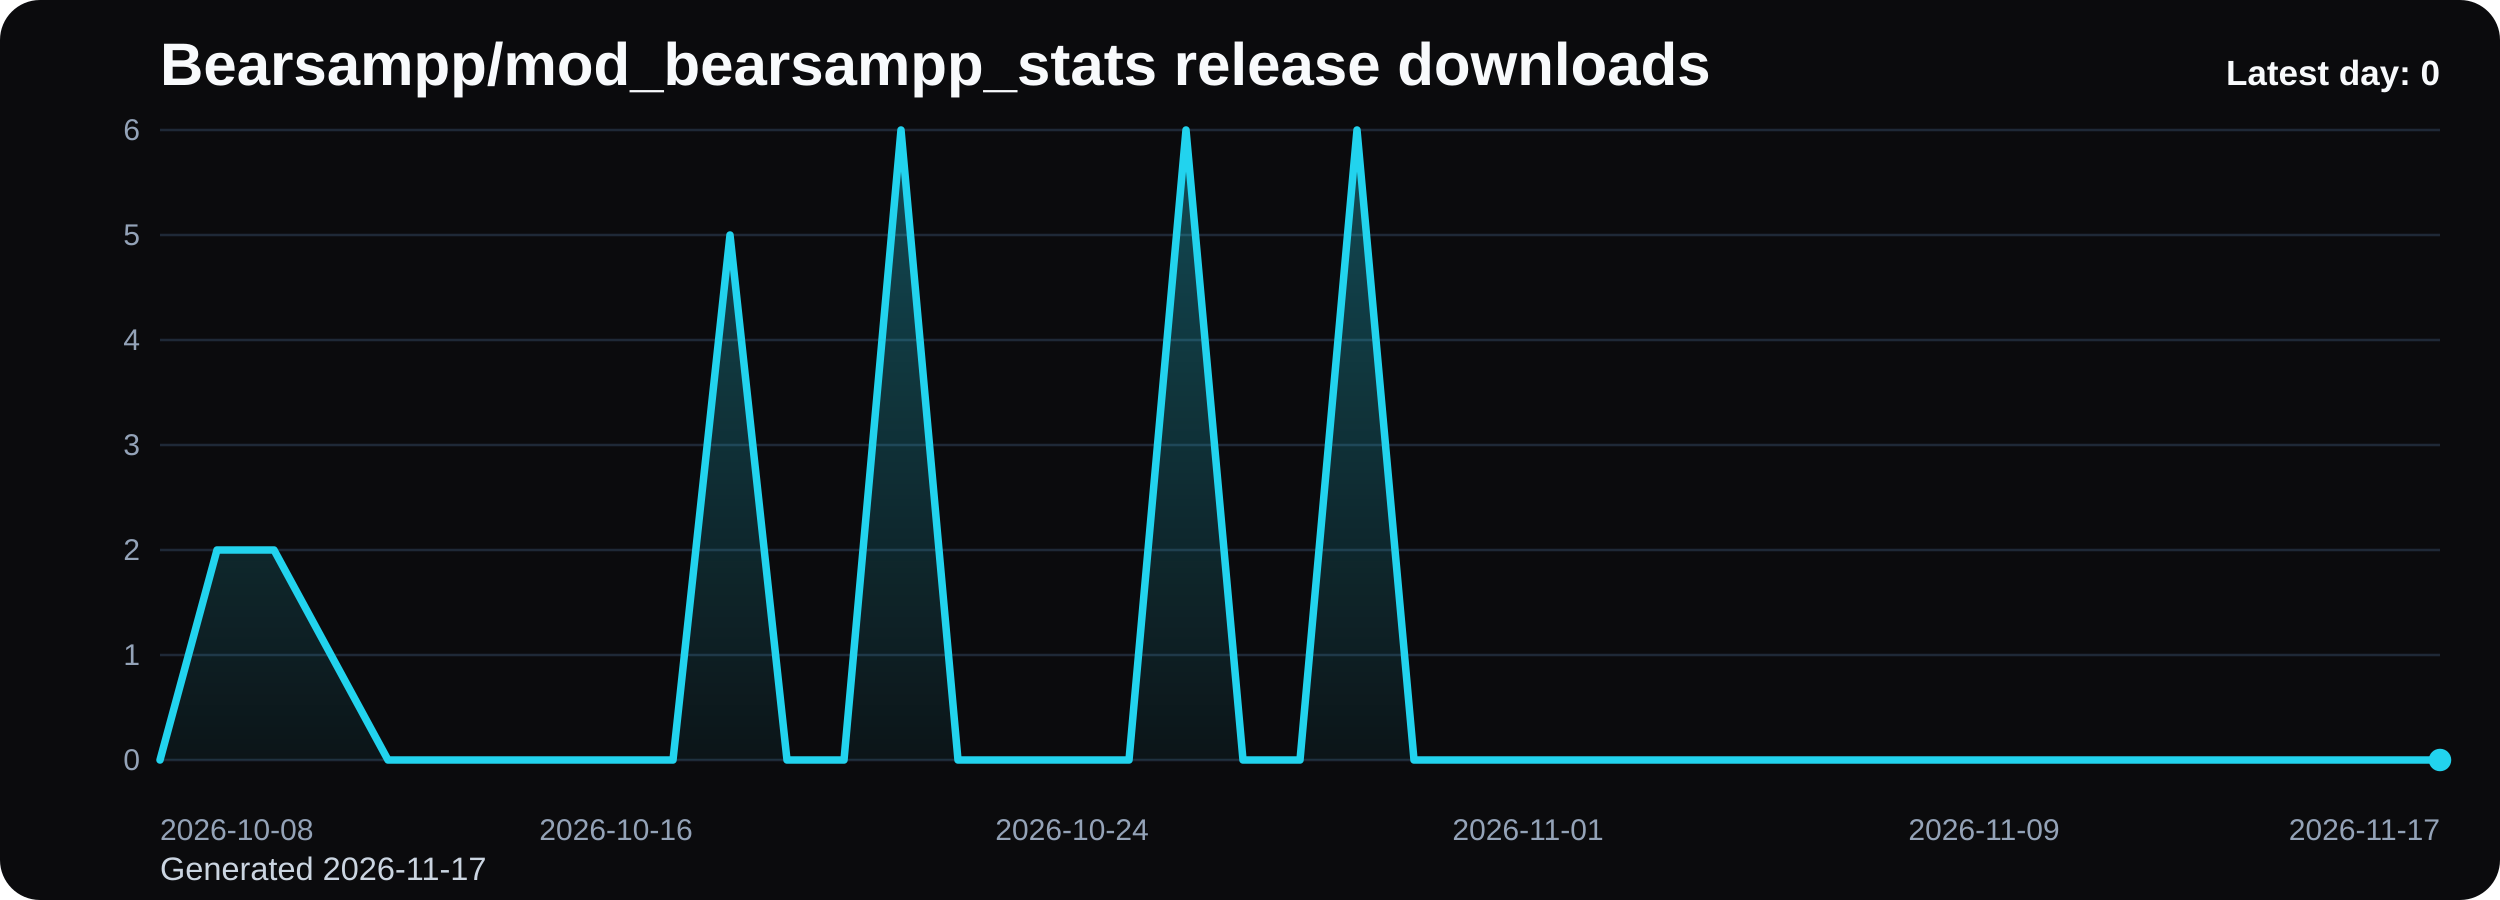
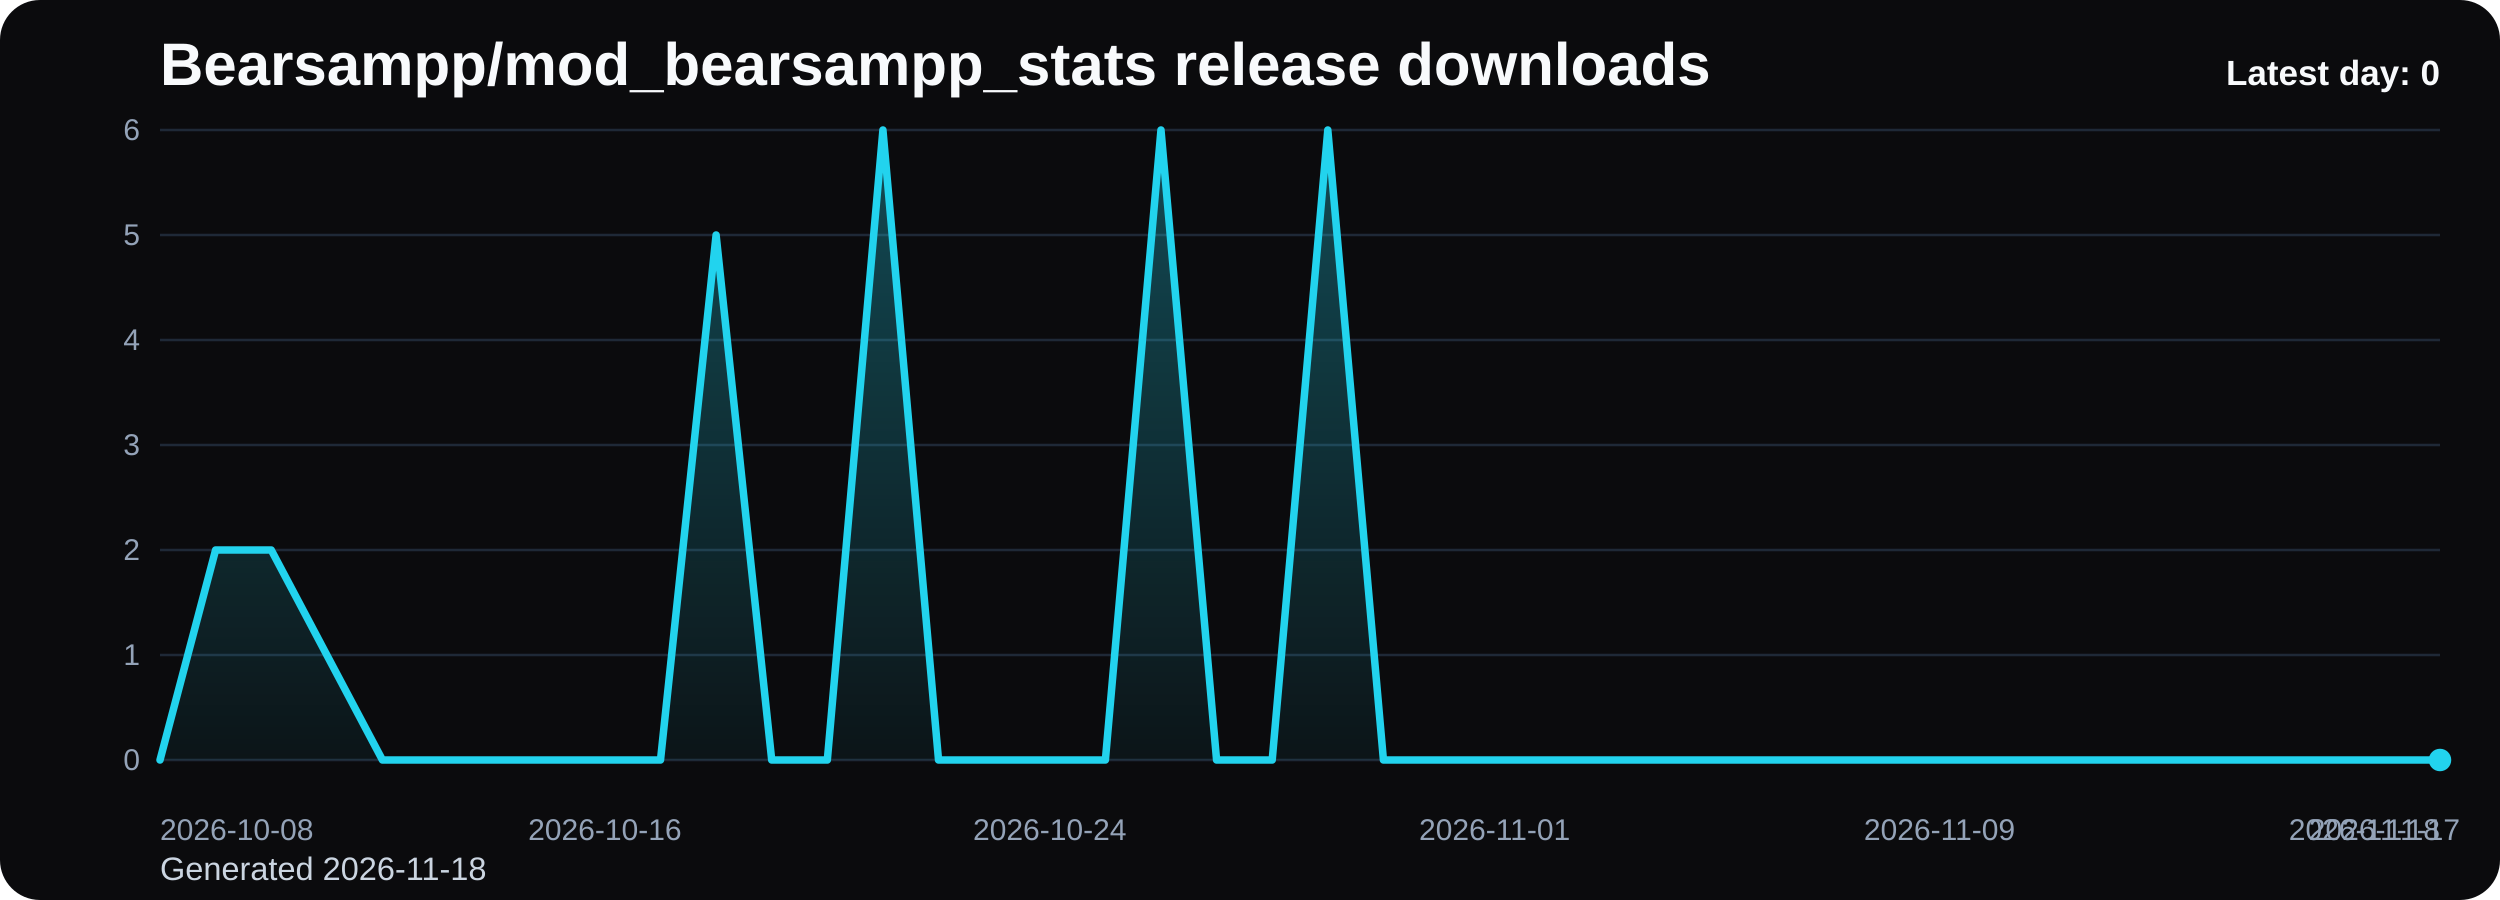
<svg xmlns="http://www.w3.org/2000/svg" viewBox="0 0 1000 360" role="img" aria-label="Bearsampp/mod_bearsampp_stats release downloads chart">
  <defs>
    <linearGradient id="fill-daily-black" x1="0" y1="0" x2="0" y2="1">
      <stop offset="0%" stop-color="#22d3ee" stop-opacity="0.32" />
      <stop offset="100%" stop-color="#22d3ee" stop-opacity="0.05" />
    </linearGradient>
    <style>
      .bg { fill: #0b0b0d; }
      .title { font: 700 24px Arial, sans-serif; fill: #f8fafc; }
      .sub { font: 400 13px Arial, sans-serif; fill: #cbd5e1; }
      .grid { stroke: #1f2937; stroke-width: 1; }
      .axis { font: 400 12px Arial, sans-serif; fill: #94a3b8; }
      .line { fill: none; stroke: #22d3ee; stroke-width: 3; stroke-linecap: round; stroke-linejoin: round; }
      .dot { fill: #22d3ee; }
      .value { font: 600 11px Arial, sans-serif; fill: #cbd5e1; }
      .latest { font: 700 14px Arial, sans-serif; fill: #f8fafc; }
    </style>
  </defs>
  <rect class="bg" x="0" y="0" width="1000" height="360" rx="16" />
  <text class="title" x="64" y="34">Bearsampp/mod_bearsampp_stats release downloads</text>
-   <text class="sub" x="64" y="352">Generated 2026-11-17</text>
+   <text class="sub" x="64" y="352">Generated 2026-11-18</text>
  <line x1="64" y1="52.00" x2="976" y2="52.00" class="grid" />
  <text x="56" y="56.00" text-anchor="end" class="axis">6</text>
  <line x1="64" y1="94.00" x2="976" y2="94.00" class="grid" />
  <text x="56" y="98.00" text-anchor="end" class="axis">5</text>
  <line x1="64" y1="136.00" x2="976" y2="136.00" class="grid" />
  <text x="56" y="140.00" text-anchor="end" class="axis">4</text>
  <line x1="64" y1="178.00" x2="976" y2="178.00" class="grid" />
  <text x="56" y="182.00" text-anchor="end" class="axis">3</text>
  <line x1="64" y1="220.00" x2="976" y2="220.00" class="grid" />
  <text x="56" y="224.00" text-anchor="end" class="axis">2</text>
  <line x1="64" y1="262.00" x2="976" y2="262.00" class="grid" />
  <text x="56" y="266.00" text-anchor="end" class="axis">1</text>
  <line x1="64" y1="304.00" x2="976" y2="304.00" class="grid" />
  <text x="56" y="308.00" text-anchor="end" class="axis">0</text>
-   <path d="M 64.00 304 L 64.00 304.00 L 86.80 220.00 L 109.60 220.00 L 132.40 262.00 L 155.20 304.00 L 178.00 304.00 L 200.80 304.00 L 223.60 304.00 L 246.40 304.00 L 269.20 304.00 L 292.00 94.00 L 314.80 304.00 L 337.60 304.00 L 360.40 52.00 L 383.20 304.00 L 406.00 304.00 L 428.80 304.00 L 451.60 304.00 L 474.40 52.00 L 497.20 304.00 L 520.00 304.00 L 542.80 52.00 L 565.60 304.00 L 588.40 304.00 L 611.20 304.00 L 634.00 304.00 L 656.80 304.00 L 679.60 304.00 L 702.40 304.00 L 725.20 304.00 L 748.00 304.00 L 770.80 304.00 L 793.60 304.00 L 816.40 304.00 L 839.20 304.00 L 862.00 304.00 L 884.80 304.00 L 907.60 304.00 L 930.40 304.00 L 953.20 304.00 L 976.00 304.00 L 976.00 304 Z" fill="url(#fill-daily-black)" />
-   <polyline class="line" points="64.00,304.00 86.80,220.00 109.60,220.00 132.40,262.00 155.20,304.00 178.00,304.00 200.80,304.00 223.60,304.00 246.40,304.00 269.20,304.00 292.00,94.00 314.80,304.00 337.60,304.00 360.40,52.00 383.20,304.00 406.00,304.00 428.80,304.00 451.60,304.00 474.40,52.00 497.20,304.00 520.00,304.00 542.80,52.00 565.60,304.00 588.40,304.00 611.20,304.00 634.00,304.00 656.80,304.00 679.60,304.00 702.40,304.00 725.20,304.00 748.00,304.00 770.80,304.00 793.60,304.00 816.40,304.00 839.20,304.00 862.00,304.00 884.80,304.00 907.60,304.00 930.40,304.00 953.20,304.00 976.00,304.00" />
+   <path d="M 64.00 304 L 64.00 304.00 L 86.24 220.00 L 108.49 220.00 L 130.73 262.00 L 152.98 304.00 L 175.22 304.00 L 197.46 304.00 L 219.71 304.00 L 241.95 304.00 L 264.20 304.00 L 286.44 94.00 L 308.68 304.00 L 330.93 304.00 L 353.17 52.00 L 375.41 304.00 L 397.66 304.00 L 419.90 304.00 L 442.15 304.00 L 464.39 52.00 L 486.63 304.00 L 508.88 304.00 L 531.12 52.00 L 553.37 304.00 L 575.61 304.00 L 597.85 304.00 L 620.10 304.00 L 642.34 304.00 L 664.59 304.00 L 686.83 304.00 L 709.07 304.00 L 731.32 304.00 L 753.56 304.00 L 775.80 304.00 L 798.05 304.00 L 820.29 304.00 L 842.54 304.00 L 864.78 304.00 L 887.02 304.00 L 909.27 304.00 L 931.51 304.00 L 953.76 304.00 L 976.00 304.00 L 976.00 304 Z" fill="url(#fill-daily-black)" />
+   <polyline class="line" points="64.00,304.00 86.24,220.00 108.49,220.00 130.73,262.00 152.98,304.00 175.22,304.00 197.46,304.00 219.71,304.00 241.95,304.00 264.20,304.00 286.44,94.00 308.68,304.00 330.93,304.00 353.17,52.00 375.41,304.00 397.66,304.00 419.90,304.00 442.15,304.00 464.39,52.00 486.63,304.00 508.88,304.00 531.12,52.00 553.37,304.00 575.61,304.00 597.85,304.00 620.10,304.00 642.34,304.00 664.59,304.00 686.83,304.00 709.07,304.00 731.32,304.00 753.56,304.00 775.80,304.00 798.05,304.00 820.29,304.00 842.54,304.00 864.78,304.00 887.02,304.00 909.27,304.00 931.51,304.00 953.76,304.00 976.00,304.00" />
  <circle class="dot" cx="976.00" cy="304.00" r="4.5" />
  <text class="axis" x="64.00" y="336" text-anchor="start">2026-10-08</text>
-   <text class="axis" x="246.40" y="336" text-anchor="middle">2026-10-16</text>
-   <text class="axis" x="428.80" y="336" text-anchor="middle">2026-10-24</text>
-   <text class="axis" x="611.20" y="336" text-anchor="middle">2026-11-01</text>
-   <text class="axis" x="793.60" y="336" text-anchor="middle">2026-11-09</text>
-   <text class="axis" x="976.00" y="336" text-anchor="end">2026-11-17</text>
+   <text class="axis" x="241.95" y="336" text-anchor="middle">2026-10-16</text>
+   <text class="axis" x="419.90" y="336" text-anchor="middle">2026-10-24</text>
+   <text class="axis" x="597.85" y="336" text-anchor="middle">2026-11-01</text>
+   <text class="axis" x="775.80" y="336" text-anchor="middle">2026-11-09</text>
+   <text class="axis" x="953.76" y="336" text-anchor="middle">2026-11-17</text>
+   <text class="axis" x="976.00" y="336" text-anchor="end">2026-11-18</text>
  <text class="latest" x="976" y="34" text-anchor="end">Latest day: 0</text>
</svg>
